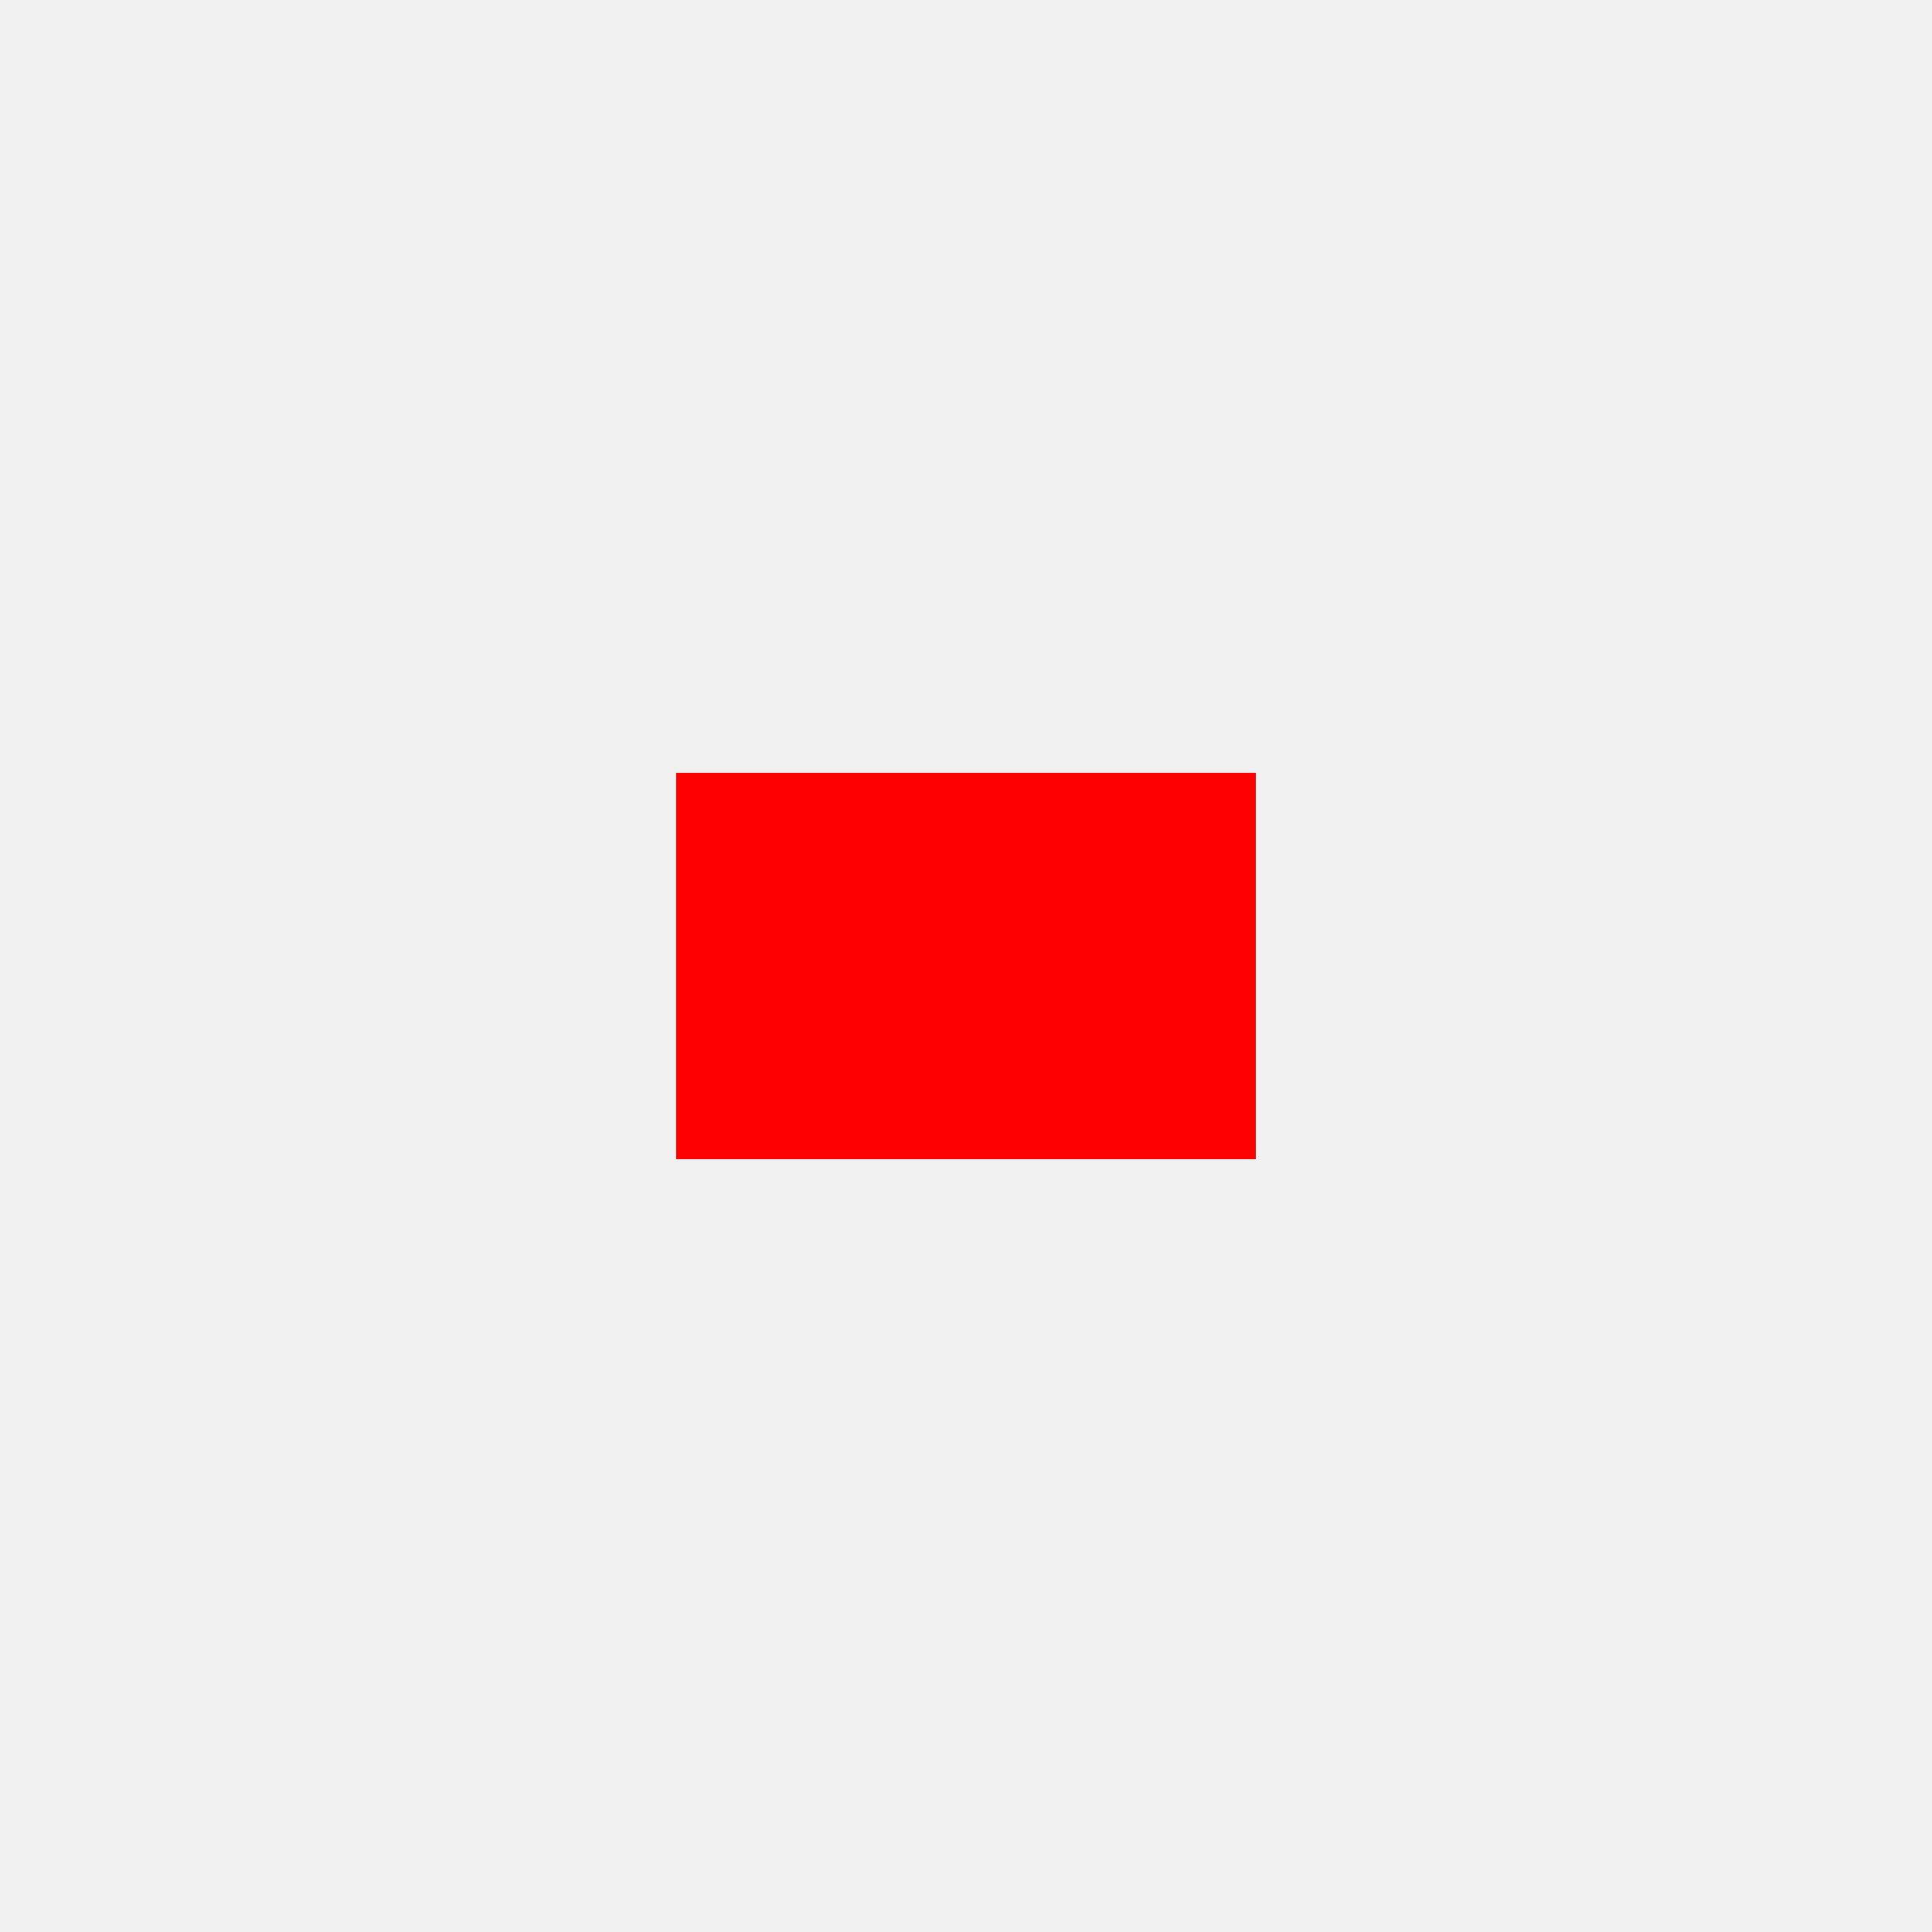
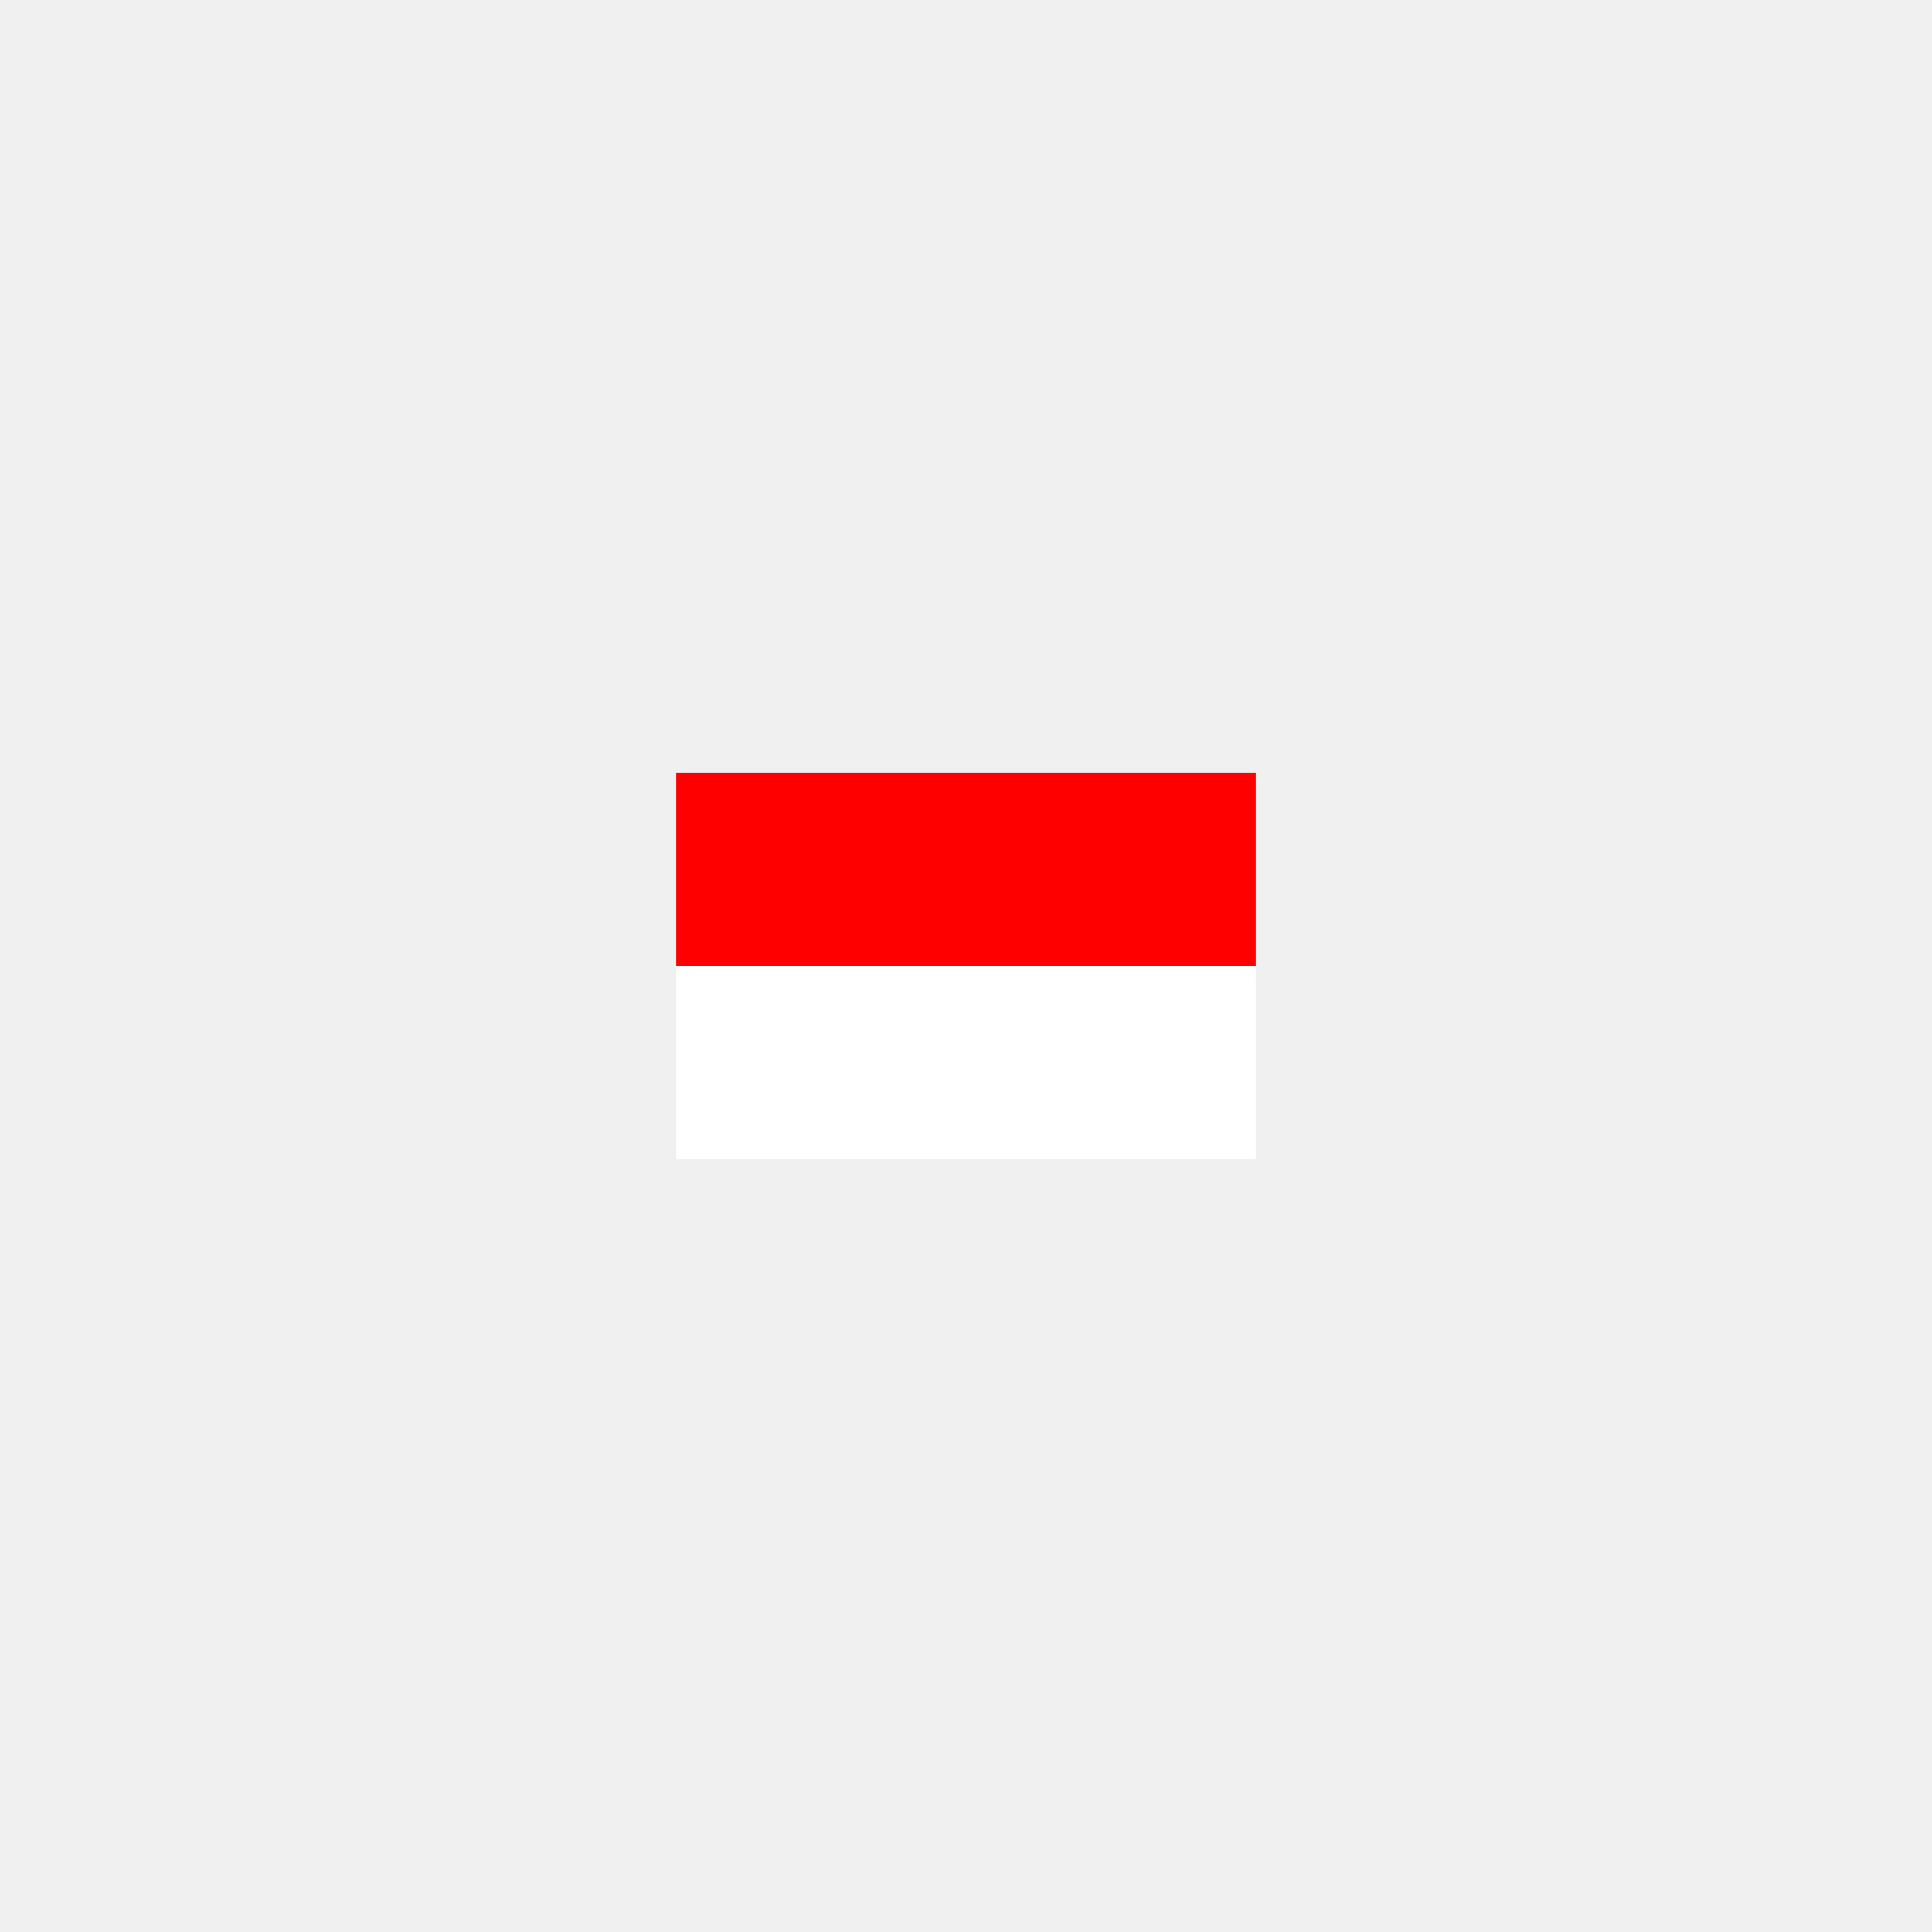
<svg xmlns="http://www.w3.org/2000/svg" width="100" height="100" viewBox="0 0 100 100">
-   <svg width="30" height="20" x="35" y="40" viewBox="0 0 30 20">
+   <svg width="30" height="20" viewBox="0 0 900.0 600.0" x="35" y="40" preserveAspectRatio="xMidYMid meet">
    <path fill="#fff" d="M0 0h900v600H0z" />
    <path fill="red" d="M0 0h900v300H0z" />
  </svg>
</svg>
